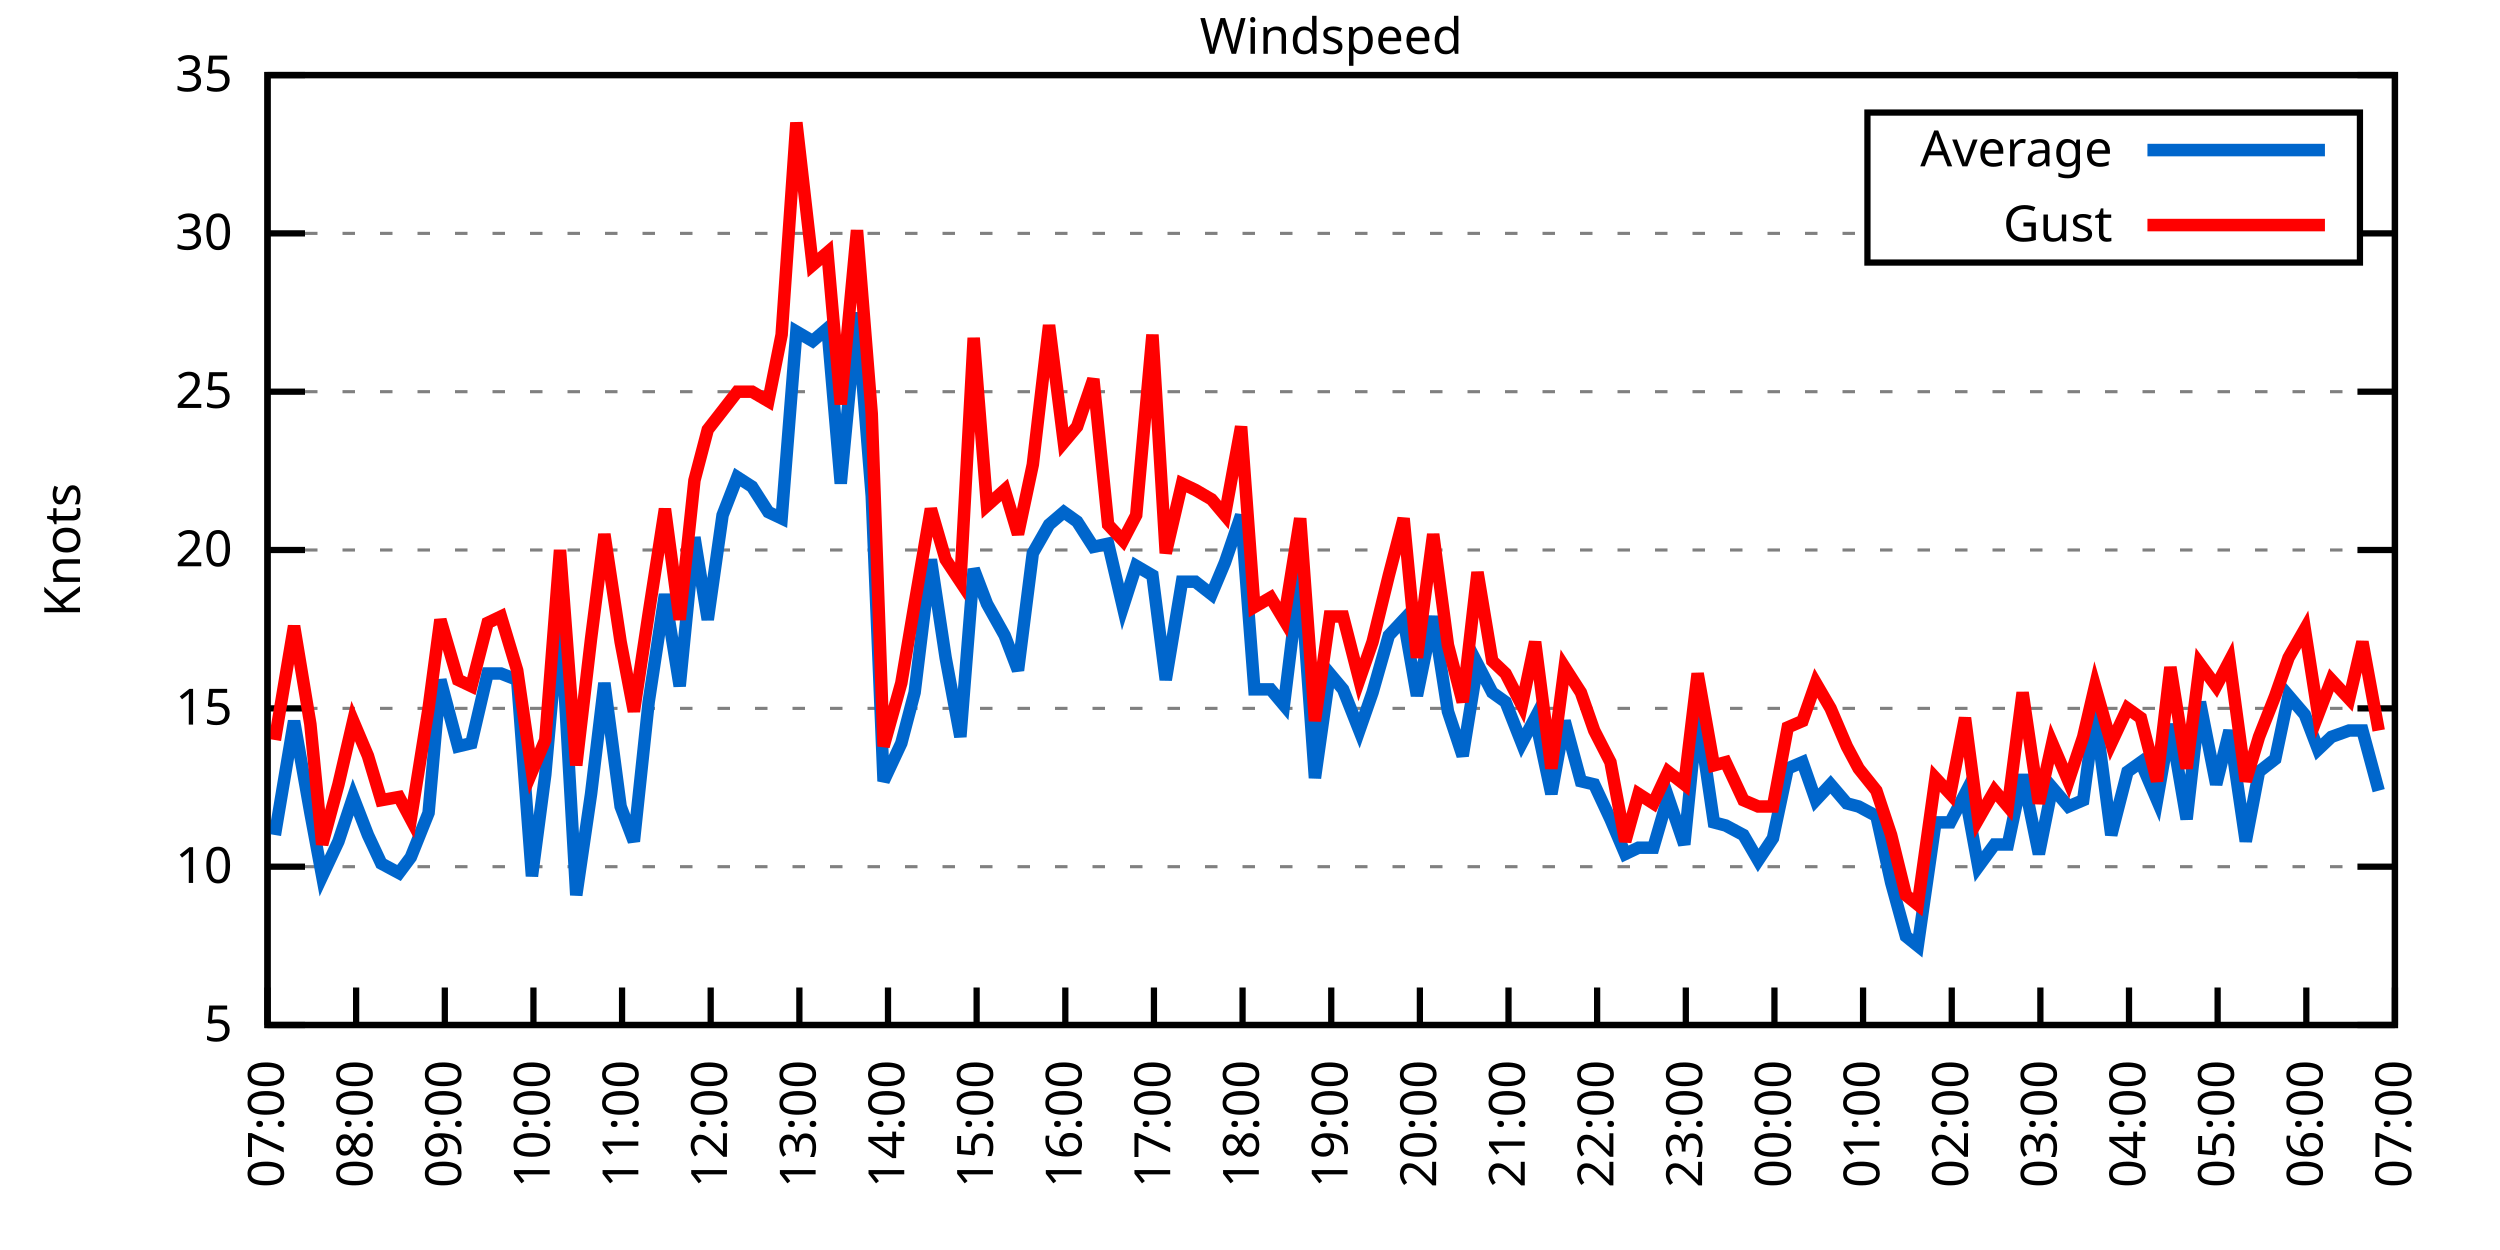
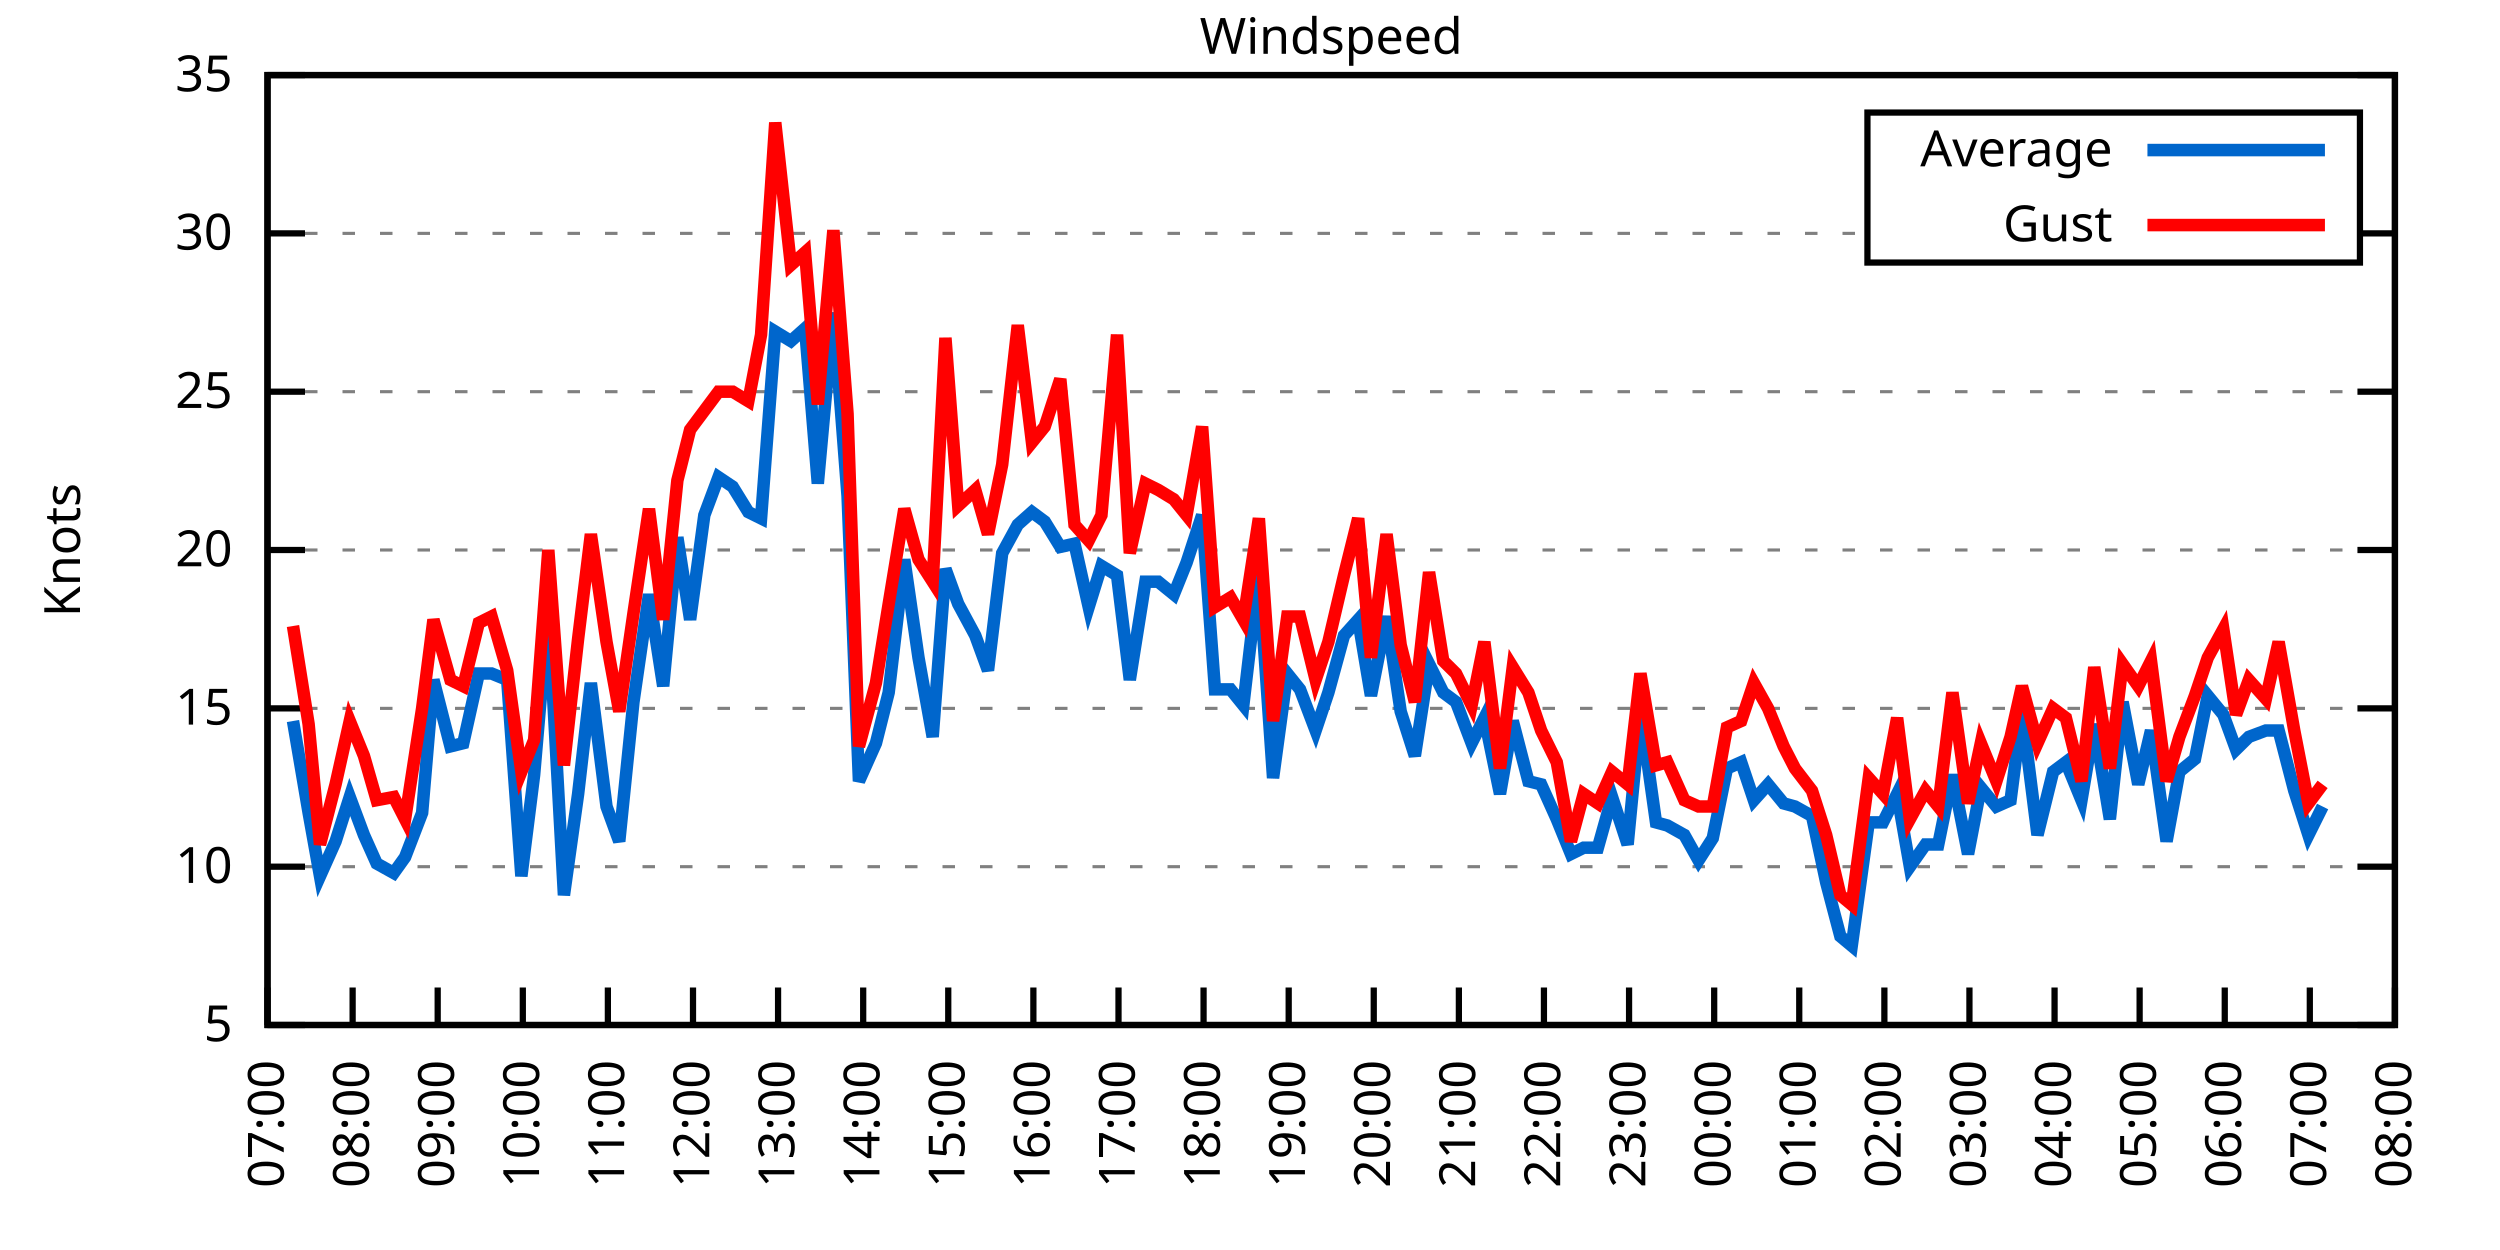
<svg xmlns="http://www.w3.org/2000/svg" xmlns:xlink="http://www.w3.org/1999/xlink" width="400" height="200" viewBox="0 0 400 200">
  <g id="gnuplot_canvas">
    <rect x="0" y="0" width="400" height="200" fill="none" />
    <defs>
      <circle id="gpDot" r="0.5" stroke-width="0.5" stroke="currentColor" />
      <path id="gpPt0" stroke-width="0.333" stroke="currentColor" d="M-1,0 h2 M0,-1 v2" />
      <path id="gpPt1" stroke-width="0.333" stroke="currentColor" d="M-1,-1 L1,1 M1,-1 L-1,1" />
      <path id="gpPt2" stroke-width="0.333" stroke="currentColor" d="M-1,0 L1,0 M0,-1 L0,1 M-1,-1 L1,1 M-1,1 L1,-1" />
      <rect id="gpPt3" stroke-width="0.333" stroke="currentColor" x="-1" y="-1" width="2" height="2" />
      <rect id="gpPt4" stroke-width="0.333" stroke="currentColor" fill="currentColor" x="-1" y="-1" width="2" height="2" />
      <circle id="gpPt5" stroke-width="0.333" stroke="currentColor" cx="0" cy="0" r="1" />
      <use xlink:href="#gpPt5" id="gpPt6" fill="currentColor" stroke="none" />
      <path id="gpPt7" stroke-width="0.333" stroke="currentColor" d="M0,-1.33 L-1.33,0.67 L1.33,0.67 z" />
      <use xlink:href="#gpPt7" id="gpPt8" fill="currentColor" stroke="none" />
      <use xlink:href="#gpPt7" id="gpPt9" stroke="currentColor" transform="rotate(180)" />
      <use xlink:href="#gpPt9" id="gpPt10" fill="currentColor" stroke="none" />
      <use xlink:href="#gpPt3" id="gpPt11" stroke="currentColor" transform="rotate(45)" />
      <use xlink:href="#gpPt11" id="gpPt12" fill="currentColor" stroke="none" />
      <path id="gpPt13" stroke-width="0.333" stroke="currentColor" d="M0,1.330 L1.265,0.411 L0.782,-1.067 L-0.782,-1.076 L-1.265,0.411 z" />
      <use xlink:href="#gpPt13" id="gpPt14" fill="currentColor" stroke="none" />
      <filter id="textbox" filterUnits="objectBoundingBox" x="0" y="0" height="1" width="1">
        <feFlood flood-color="white" flood-opacity="1" result="bgnd" />
        <feComposite in="SourceGraphic" in2="bgnd" operator="atop" />
      </filter>
      <filter id="greybox" filterUnits="objectBoundingBox" x="0" y="0" height="1" width="1">
        <feFlood flood-color="lightgrey" flood-opacity="1" result="grey" />
        <feComposite in="SourceGraphic" in2="grey" operator="atop" />
      </filter>
    </defs>
    <g fill="none" color="white" stroke="currentColor" stroke-width="1.00" stroke-linecap="butt" stroke-linejoin="miter">
</g>
    <g fill="none" color="black" stroke="currentColor" stroke-width="1.00" stroke-linecap="butt" stroke-linejoin="miter">
      <g stroke="none" shape-rendering="crispEdges">
        <polygon fill="rgb(255, 255, 255)" points="42.80,164.00 383.18,164.00 383.18,12.02 42.80,12.02 " />
      </g>
    </g>
    <g fill="none" color="black" stroke="currentColor" stroke-width="1.00" stroke-linecap="butt" stroke-linejoin="miter">
</g>
    <g fill="none" color="black" stroke="black" stroke-width="0.50" stroke-linecap="butt" stroke-linejoin="miter">
</g>
    <g fill="none" color="gray" stroke="currentColor" stroke-width="0.50" stroke-linecap="butt" stroke-linejoin="miter">
      <path stroke="gray" stroke-dasharray="2,4" class="gridline" d="M42.80,164.00 L383.19,164.00  " />
    </g>
    <g fill="none" color="gray" stroke="gray" stroke-width="1.00" stroke-linecap="butt" stroke-linejoin="miter">
</g>
    <g fill="none" color="black" stroke="currentColor" stroke-width="1.00" stroke-linecap="butt" stroke-linejoin="miter">
      <path stroke="black" d="M42.80,164.00 L48.80,164.00 M383.19,164.00 L377.19,164.00  " />
      <g transform="translate(37.20,166.60)" stroke="none" fill="black" font-family="Sans" font-size="8.00" text-anchor="end">
        <text>
          <tspan font-family="Sans"> 5</tspan>
        </text>
      </g>
    </g>
    <g fill="none" color="black" stroke="currentColor" stroke-width="1.00" stroke-linecap="butt" stroke-linejoin="miter">
</g>
    <g fill="none" color="black" stroke="black" stroke-width="0.50" stroke-linecap="butt" stroke-linejoin="miter">
</g>
    <g fill="none" color="gray" stroke="currentColor" stroke-width="0.50" stroke-linecap="butt" stroke-linejoin="miter">
      <path stroke="gray" stroke-dasharray="2,4" class="gridline" d="M42.80,138.67 L383.19,138.67  " />
    </g>
    <g fill="none" color="gray" stroke="gray" stroke-width="1.00" stroke-linecap="butt" stroke-linejoin="miter">
</g>
    <g fill="none" color="black" stroke="currentColor" stroke-width="1.00" stroke-linecap="butt" stroke-linejoin="miter">
      <path stroke="black" d="M42.80,138.67 L48.80,138.67 M383.19,138.67 L377.19,138.67  " />
      <g transform="translate(37.20,141.27)" stroke="none" fill="black" font-family="Sans" font-size="8.00" text-anchor="end">
        <text>
          <tspan font-family="Sans"> 10</tspan>
        </text>
      </g>
    </g>
    <g fill="none" color="black" stroke="currentColor" stroke-width="1.00" stroke-linecap="butt" stroke-linejoin="miter">
</g>
    <g fill="none" color="black" stroke="black" stroke-width="0.50" stroke-linecap="butt" stroke-linejoin="miter">
</g>
    <g fill="none" color="gray" stroke="currentColor" stroke-width="0.50" stroke-linecap="butt" stroke-linejoin="miter">
      <path stroke="gray" stroke-dasharray="2,4" class="gridline" d="M42.80,113.34 L383.19,113.34  " />
    </g>
    <g fill="none" color="gray" stroke="gray" stroke-width="1.00" stroke-linecap="butt" stroke-linejoin="miter">
</g>
    <g fill="none" color="black" stroke="currentColor" stroke-width="1.00" stroke-linecap="butt" stroke-linejoin="miter">
      <path stroke="black" d="M42.80,113.34 L48.80,113.34 M383.19,113.34 L377.19,113.34  " />
      <g transform="translate(37.20,115.94)" stroke="none" fill="black" font-family="Sans" font-size="8.00" text-anchor="end">
        <text>
          <tspan font-family="Sans"> 15</tspan>
        </text>
      </g>
    </g>
    <g fill="none" color="black" stroke="currentColor" stroke-width="1.00" stroke-linecap="butt" stroke-linejoin="miter">
</g>
    <g fill="none" color="black" stroke="black" stroke-width="0.50" stroke-linecap="butt" stroke-linejoin="miter">
</g>
    <g fill="none" color="gray" stroke="currentColor" stroke-width="0.50" stroke-linecap="butt" stroke-linejoin="miter">
      <path stroke="gray" stroke-dasharray="2,4" class="gridline" d="M42.80,88.00 L383.19,88.00  " />
    </g>
    <g fill="none" color="gray" stroke="gray" stroke-width="1.00" stroke-linecap="butt" stroke-linejoin="miter">
</g>
    <g fill="none" color="black" stroke="currentColor" stroke-width="1.00" stroke-linecap="butt" stroke-linejoin="miter">
      <path stroke="black" d="M42.80,88.00 L48.80,88.00 M383.19,88.00 L377.19,88.00  " />
      <g transform="translate(37.20,90.60)" stroke="none" fill="black" font-family="Sans" font-size="8.00" text-anchor="end">
        <text>
          <tspan font-family="Sans"> 20</tspan>
        </text>
      </g>
    </g>
    <g fill="none" color="black" stroke="currentColor" stroke-width="1.00" stroke-linecap="butt" stroke-linejoin="miter">
</g>
    <g fill="none" color="black" stroke="black" stroke-width="0.50" stroke-linecap="butt" stroke-linejoin="miter">
</g>
    <g fill="none" color="gray" stroke="currentColor" stroke-width="0.50" stroke-linecap="butt" stroke-linejoin="miter">
      <path stroke="gray" stroke-dasharray="2,4" class="gridline" d="M42.80,62.67 L383.19,62.67  " />
    </g>
    <g fill="none" color="gray" stroke="gray" stroke-width="1.00" stroke-linecap="butt" stroke-linejoin="miter">
</g>
    <g fill="none" color="black" stroke="currentColor" stroke-width="1.00" stroke-linecap="butt" stroke-linejoin="miter">
      <path stroke="black" d="M42.80,62.67 L48.80,62.67 M383.19,62.67 L377.19,62.67  " />
      <g transform="translate(37.20,65.27)" stroke="none" fill="black" font-family="Sans" font-size="8.00" text-anchor="end">
        <text>
          <tspan font-family="Sans"> 25</tspan>
        </text>
      </g>
    </g>
    <g fill="none" color="black" stroke="currentColor" stroke-width="1.00" stroke-linecap="butt" stroke-linejoin="miter">
</g>
    <g fill="none" color="black" stroke="black" stroke-width="0.50" stroke-linecap="butt" stroke-linejoin="miter">
</g>
    <g fill="none" color="gray" stroke="currentColor" stroke-width="0.50" stroke-linecap="butt" stroke-linejoin="miter">
      <path stroke="gray" stroke-dasharray="2,4" class="gridline" d="M42.80,37.34 L298.79,37.34 M377.59,37.34 L383.19,37.34  " />
    </g>
    <g fill="none" color="gray" stroke="gray" stroke-width="1.00" stroke-linecap="butt" stroke-linejoin="miter">
</g>
    <g fill="none" color="black" stroke="currentColor" stroke-width="1.00" stroke-linecap="butt" stroke-linejoin="miter">
      <path stroke="black" d="M42.80,37.34 L48.80,37.34 M383.19,37.34 L377.19,37.34  " />
      <g transform="translate(37.20,39.94)" stroke="none" fill="black" font-family="Sans" font-size="8.00" text-anchor="end">
        <text>
          <tspan font-family="Sans"> 30</tspan>
        </text>
      </g>
    </g>
    <g fill="none" color="black" stroke="currentColor" stroke-width="1.00" stroke-linecap="butt" stroke-linejoin="miter">
</g>
    <g fill="none" color="black" stroke="black" stroke-width="0.50" stroke-linecap="butt" stroke-linejoin="miter">
</g>
    <g fill="none" color="gray" stroke="currentColor" stroke-width="0.50" stroke-linecap="butt" stroke-linejoin="miter">
      <path stroke="gray" stroke-dasharray="2,4" class="gridline" d="M42.80,12.01 L383.19,12.01  " />
    </g>
    <g fill="none" color="gray" stroke="gray" stroke-width="1.00" stroke-linecap="butt" stroke-linejoin="miter">
</g>
    <g fill="none" color="black" stroke="currentColor" stroke-width="1.00" stroke-linecap="butt" stroke-linejoin="miter">
      <path stroke="black" d="M42.80,12.01 L48.80,12.01 M383.19,12.01 L377.19,12.01  " />
      <g transform="translate(37.20,14.61)" stroke="none" fill="black" font-family="Sans" font-size="8.00" text-anchor="end">
        <text>
          <tspan font-family="Sans"> 35</tspan>
        </text>
      </g>
    </g>
    <g fill="none" color="black" stroke="currentColor" stroke-width="1.00" stroke-linecap="butt" stroke-linejoin="miter">
      <path stroke="black" d="M42.80,164.00 L42.80,158.00  " />
      <g transform="translate(45.40,169.60) rotate(270.00)" stroke="none" fill="black" font-family="Sans" font-size="8.00" text-anchor="end">
        <text>
          <tspan font-family="Sans">07:00</tspan>
        </text>
      </g>
    </g>
    <g fill="none" color="black" stroke="currentColor" stroke-width="1.00" stroke-linecap="butt" stroke-linejoin="miter">
-       <path stroke="black" d="M56.98,164.00 L56.98,158.00  " />
-       <g transform="translate(59.58,169.60) rotate(270.00)" stroke="none" fill="black" font-family="Sans" font-size="8.00" text-anchor="end">
+       <path stroke="black" d="M56.42,164.00 L56.42,158.00  " />
+       <g transform="translate(59.02,169.60) rotate(270.00)" stroke="none" fill="black" font-family="Sans" font-size="8.00" text-anchor="end">
        <text>
          <tspan font-family="Sans">08:00</tspan>
        </text>
      </g>
    </g>
    <g fill="none" color="black" stroke="currentColor" stroke-width="1.00" stroke-linecap="butt" stroke-linejoin="miter">
-       <path stroke="black" d="M71.17,164.00 L71.17,158.00  " />
-       <g transform="translate(73.77,169.60) rotate(270.00)" stroke="none" fill="black" font-family="Sans" font-size="8.00" text-anchor="end">
+       <path stroke="black" d="M70.03,164.00 L70.03,158.00  " />
+       <g transform="translate(72.63,169.60) rotate(270.00)" stroke="none" fill="black" font-family="Sans" font-size="8.00" text-anchor="end">
        <text>
          <tspan font-family="Sans">09:00</tspan>
        </text>
      </g>
    </g>
    <g fill="none" color="black" stroke="currentColor" stroke-width="1.00" stroke-linecap="butt" stroke-linejoin="miter">
-       <path stroke="black" d="M85.35,164.00 L85.35,158.00  " />
-       <g transform="translate(87.95,169.60) rotate(270.00)" stroke="none" fill="black" font-family="Sans" font-size="8.00" text-anchor="end">
+       <path stroke="black" d="M83.65,164.00 L83.65,158.00  " />
+       <g transform="translate(86.25,169.60) rotate(270.00)" stroke="none" fill="black" font-family="Sans" font-size="8.00" text-anchor="end">
        <text>
          <tspan font-family="Sans">10:00</tspan>
        </text>
      </g>
    </g>
    <g fill="none" color="black" stroke="currentColor" stroke-width="1.00" stroke-linecap="butt" stroke-linejoin="miter">
-       <path stroke="black" d="M99.53,164.00 L99.53,158.00  " />
-       <g transform="translate(102.13,169.60) rotate(270.00)" stroke="none" fill="black" font-family="Sans" font-size="8.00" text-anchor="end">
+       <path stroke="black" d="M97.26,164.00 L97.26,158.00  " />
+       <g transform="translate(99.86,169.60) rotate(270.00)" stroke="none" fill="black" font-family="Sans" font-size="8.00" text-anchor="end">
        <text>
          <tspan font-family="Sans">11:00</tspan>
        </text>
      </g>
    </g>
    <g fill="none" color="black" stroke="currentColor" stroke-width="1.00" stroke-linecap="butt" stroke-linejoin="miter">
-       <path stroke="black" d="M113.71,164.00 L113.71,158.00  " />
-       <g transform="translate(116.31,169.60) rotate(270.00)" stroke="none" fill="black" font-family="Sans" font-size="8.00" text-anchor="end">
+       <path stroke="black" d="M110.88,164.00 L110.88,158.00  " />
+       <g transform="translate(113.48,169.60) rotate(270.00)" stroke="none" fill="black" font-family="Sans" font-size="8.00" text-anchor="end">
        <text>
          <tspan font-family="Sans">12:00</tspan>
        </text>
      </g>
    </g>
    <g fill="none" color="black" stroke="currentColor" stroke-width="1.00" stroke-linecap="butt" stroke-linejoin="miter">
-       <path stroke="black" d="M127.90,164.00 L127.90,158.00  " />
-       <g transform="translate(130.50,169.60) rotate(270.00)" stroke="none" fill="black" font-family="Sans" font-size="8.00" text-anchor="end">
+       <path stroke="black" d="M124.49,164.00 L124.49,158.00  " />
+       <g transform="translate(127.09,169.60) rotate(270.00)" stroke="none" fill="black" font-family="Sans" font-size="8.00" text-anchor="end">
        <text>
          <tspan font-family="Sans">13:00</tspan>
        </text>
      </g>
    </g>
    <g fill="none" color="black" stroke="currentColor" stroke-width="1.00" stroke-linecap="butt" stroke-linejoin="miter">
-       <path stroke="black" d="M142.08,164.00 L142.08,158.00  " />
-       <g transform="translate(144.68,169.60) rotate(270.00)" stroke="none" fill="black" font-family="Sans" font-size="8.00" text-anchor="end">
+       <path stroke="black" d="M138.11,164.00 L138.11,158.00  " />
+       <g transform="translate(140.71,169.60) rotate(270.00)" stroke="none" fill="black" font-family="Sans" font-size="8.00" text-anchor="end">
        <text>
          <tspan font-family="Sans">14:00</tspan>
        </text>
      </g>
    </g>
    <g fill="none" color="black" stroke="currentColor" stroke-width="1.00" stroke-linecap="butt" stroke-linejoin="miter">
-       <path stroke="black" d="M156.26,164.00 L156.26,158.00  " />
-       <g transform="translate(158.86,169.60) rotate(270.00)" stroke="none" fill="black" font-family="Sans" font-size="8.00" text-anchor="end">
+       <path stroke="black" d="M151.72,164.00 L151.72,158.00  " />
+       <g transform="translate(154.32,169.60) rotate(270.00)" stroke="none" fill="black" font-family="Sans" font-size="8.00" text-anchor="end">
        <text>
          <tspan font-family="Sans">15:00</tspan>
        </text>
      </g>
    </g>
    <g fill="none" color="black" stroke="currentColor" stroke-width="1.00" stroke-linecap="butt" stroke-linejoin="miter">
-       <path stroke="black" d="M170.45,164.00 L170.45,158.00  " />
-       <g transform="translate(173.05,169.60) rotate(270.00)" stroke="none" fill="black" font-family="Sans" font-size="8.00" text-anchor="end">
+       <path stroke="black" d="M165.34,164.00 L165.34,158.00  " />
+       <g transform="translate(167.94,169.60) rotate(270.00)" stroke="none" fill="black" font-family="Sans" font-size="8.00" text-anchor="end">
        <text>
          <tspan font-family="Sans">16:00</tspan>
        </text>
      </g>
    </g>
    <g fill="none" color="black" stroke="currentColor" stroke-width="1.00" stroke-linecap="butt" stroke-linejoin="miter">
-       <path stroke="black" d="M184.63,164.00 L184.63,158.00  " />
-       <g transform="translate(187.23,169.60) rotate(270.00)" stroke="none" fill="black" font-family="Sans" font-size="8.00" text-anchor="end">
+       <path stroke="black" d="M178.96,164.00 L178.96,158.00  " />
+       <g transform="translate(181.56,169.60) rotate(270.00)" stroke="none" fill="black" font-family="Sans" font-size="8.00" text-anchor="end">
        <text>
          <tspan font-family="Sans">17:00</tspan>
        </text>
      </g>
    </g>
    <g fill="none" color="black" stroke="currentColor" stroke-width="1.00" stroke-linecap="butt" stroke-linejoin="miter">
-       <path stroke="black" d="M198.81,164.00 L198.81,158.00  " />
-       <g transform="translate(201.41,169.60) rotate(270.00)" stroke="none" fill="black" font-family="Sans" font-size="8.00" text-anchor="end">
+       <path stroke="black" d="M192.57,164.00 L192.57,158.00  " />
+       <g transform="translate(195.17,169.60) rotate(270.00)" stroke="none" fill="black" font-family="Sans" font-size="8.00" text-anchor="end">
        <text>
          <tspan font-family="Sans">18:00</tspan>
        </text>
      </g>
    </g>
    <g fill="none" color="black" stroke="currentColor" stroke-width="1.00" stroke-linecap="butt" stroke-linejoin="miter">
-       <path stroke="black" d="M213.00,164.00 L213.00,158.00  " />
-       <g transform="translate(215.60,169.60) rotate(270.00)" stroke="none" fill="black" font-family="Sans" font-size="8.00" text-anchor="end">
+       <path stroke="black" d="M206.19,164.00 L206.19,158.00  " />
+       <g transform="translate(208.79,169.60) rotate(270.00)" stroke="none" fill="black" font-family="Sans" font-size="8.00" text-anchor="end">
        <text>
          <tspan font-family="Sans">19:00</tspan>
        </text>
      </g>
    </g>
    <g fill="none" color="black" stroke="currentColor" stroke-width="1.00" stroke-linecap="butt" stroke-linejoin="miter">
-       <path stroke="black" d="M227.18,164.00 L227.18,158.00  " />
-       <g transform="translate(229.78,169.60) rotate(270.00)" stroke="none" fill="black" font-family="Sans" font-size="8.00" text-anchor="end">
+       <path stroke="black" d="M219.80,164.00 L219.80,158.00  " />
+       <g transform="translate(222.40,169.60) rotate(270.00)" stroke="none" fill="black" font-family="Sans" font-size="8.00" text-anchor="end">
        <text>
          <tspan font-family="Sans">20:00</tspan>
        </text>
      </g>
    </g>
    <g fill="none" color="black" stroke="currentColor" stroke-width="1.00" stroke-linecap="butt" stroke-linejoin="miter">
-       <path stroke="black" d="M241.36,164.00 L241.36,158.00  " />
-       <g transform="translate(243.96,169.60) rotate(270.00)" stroke="none" fill="black" font-family="Sans" font-size="8.00" text-anchor="end">
+       <path stroke="black" d="M233.42,164.00 L233.42,158.00  " />
+       <g transform="translate(236.02,169.60) rotate(270.00)" stroke="none" fill="black" font-family="Sans" font-size="8.00" text-anchor="end">
        <text>
          <tspan font-family="Sans">21:00</tspan>
        </text>
      </g>
    </g>
    <g fill="none" color="black" stroke="currentColor" stroke-width="1.00" stroke-linecap="butt" stroke-linejoin="miter">
-       <path stroke="black" d="M255.54,164.00 L255.54,158.00  " />
-       <g transform="translate(258.14,169.60) rotate(270.00)" stroke="none" fill="black" font-family="Sans" font-size="8.00" text-anchor="end">
+       <path stroke="black" d="M247.03,164.00 L247.03,158.00  " />
+       <g transform="translate(249.63,169.60) rotate(270.00)" stroke="none" fill="black" font-family="Sans" font-size="8.00" text-anchor="end">
        <text>
          <tspan font-family="Sans">22:00</tspan>
        </text>
      </g>
    </g>
    <g fill="none" color="black" stroke="currentColor" stroke-width="1.00" stroke-linecap="butt" stroke-linejoin="miter">
-       <path stroke="black" d="M269.73,164.00 L269.73,158.00  " />
-       <g transform="translate(272.33,169.60) rotate(270.00)" stroke="none" fill="black" font-family="Sans" font-size="8.00" text-anchor="end">
+       <path stroke="black" d="M260.65,164.00 L260.65,158.00  " />
+       <g transform="translate(263.25,169.60) rotate(270.00)" stroke="none" fill="black" font-family="Sans" font-size="8.00" text-anchor="end">
        <text>
          <tspan font-family="Sans">23:00</tspan>
        </text>
      </g>
    </g>
    <g fill="none" color="black" stroke="currentColor" stroke-width="1.00" stroke-linecap="butt" stroke-linejoin="miter">
-       <path stroke="black" d="M283.91,164.00 L283.91,158.00  " />
-       <g transform="translate(286.51,169.60) rotate(270.00)" stroke="none" fill="black" font-family="Sans" font-size="8.00" text-anchor="end">
+       <path stroke="black" d="M274.27,164.00 L274.27,158.00  " />
+       <g transform="translate(276.87,169.60) rotate(270.00)" stroke="none" fill="black" font-family="Sans" font-size="8.00" text-anchor="end">
        <text>
          <tspan font-family="Sans">00:00</tspan>
        </text>
      </g>
    </g>
    <g fill="none" color="black" stroke="currentColor" stroke-width="1.00" stroke-linecap="butt" stroke-linejoin="miter">
-       <path stroke="black" d="M298.09,164.00 L298.09,158.00  " />
-       <g transform="translate(300.69,169.60) rotate(270.00)" stroke="none" fill="black" font-family="Sans" font-size="8.00" text-anchor="end">
+       <path stroke="black" d="M287.88,164.00 L287.88,158.00  " />
+       <g transform="translate(290.48,169.60) rotate(270.00)" stroke="none" fill="black" font-family="Sans" font-size="8.00" text-anchor="end">
        <text>
          <tspan font-family="Sans">01:00</tspan>
        </text>
      </g>
    </g>
    <g fill="none" color="black" stroke="currentColor" stroke-width="1.00" stroke-linecap="butt" stroke-linejoin="miter">
-       <path stroke="black" d="M312.28,164.00 L312.28,158.00  " />
-       <g transform="translate(314.88,169.60) rotate(270.00)" stroke="none" fill="black" font-family="Sans" font-size="8.00" text-anchor="end">
+       <path stroke="black" d="M301.50,164.00 L301.50,158.00  " />
+       <g transform="translate(304.10,169.60) rotate(270.00)" stroke="none" fill="black" font-family="Sans" font-size="8.00" text-anchor="end">
        <text>
          <tspan font-family="Sans">02:00</tspan>
        </text>
      </g>
    </g>
    <g fill="none" color="black" stroke="currentColor" stroke-width="1.00" stroke-linecap="butt" stroke-linejoin="miter">
-       <path stroke="black" d="M326.46,164.00 L326.46,158.00  " />
-       <g transform="translate(329.06,169.60) rotate(270.00)" stroke="none" fill="black" font-family="Sans" font-size="8.00" text-anchor="end">
+       <path stroke="black" d="M315.11,164.00 L315.11,158.00  " />
+       <g transform="translate(317.71,169.60) rotate(270.00)" stroke="none" fill="black" font-family="Sans" font-size="8.00" text-anchor="end">
        <text>
          <tspan font-family="Sans">03:00</tspan>
        </text>
      </g>
    </g>
    <g fill="none" color="black" stroke="currentColor" stroke-width="1.00" stroke-linecap="butt" stroke-linejoin="miter">
-       <path stroke="black" d="M340.64,164.00 L340.64,158.00  " />
-       <g transform="translate(343.24,169.60) rotate(270.00)" stroke="none" fill="black" font-family="Sans" font-size="8.00" text-anchor="end">
+       <path stroke="black" d="M328.73,164.00 L328.73,158.00  " />
+       <g transform="translate(331.33,169.60) rotate(270.00)" stroke="none" fill="black" font-family="Sans" font-size="8.00" text-anchor="end">
        <text>
          <tspan font-family="Sans">04:00</tspan>
        </text>
      </g>
    </g>
    <g fill="none" color="black" stroke="currentColor" stroke-width="1.00" stroke-linecap="butt" stroke-linejoin="miter">
-       <path stroke="black" d="M354.82,164.00 L354.82,158.00  " />
-       <g transform="translate(357.42,169.60) rotate(270.00)" stroke="none" fill="black" font-family="Sans" font-size="8.00" text-anchor="end">
+       <path stroke="black" d="M342.34,164.00 L342.34,158.00  " />
+       <g transform="translate(344.94,169.60) rotate(270.00)" stroke="none" fill="black" font-family="Sans" font-size="8.00" text-anchor="end">
        <text>
          <tspan font-family="Sans">05:00</tspan>
        </text>
      </g>
    </g>
    <g fill="none" color="black" stroke="currentColor" stroke-width="1.00" stroke-linecap="butt" stroke-linejoin="miter">
-       <path stroke="black" d="M369.01,164.00 L369.01,158.00  " />
-       <g transform="translate(371.61,169.60) rotate(270.00)" stroke="none" fill="black" font-family="Sans" font-size="8.00" text-anchor="end">
+       <path stroke="black" d="M355.96,164.00 L355.96,158.00  " />
+       <g transform="translate(358.56,169.60) rotate(270.00)" stroke="none" fill="black" font-family="Sans" font-size="8.00" text-anchor="end">
        <text>
          <tspan font-family="Sans">06:00</tspan>
+         </text>
+       </g>
+     </g>
+     <g fill="none" color="black" stroke="currentColor" stroke-width="1.00" stroke-linecap="butt" stroke-linejoin="miter">
+       <path stroke="black" d="M369.57,164.00 L369.57,158.00  " />
+       <g transform="translate(372.17,169.60) rotate(270.00)" stroke="none" fill="black" font-family="Sans" font-size="8.00" text-anchor="end">
+         <text>
+           <tspan font-family="Sans">07:00</tspan>
        </text>
      </g>
    </g>
    <g fill="none" color="black" stroke="currentColor" stroke-width="1.00" stroke-linecap="butt" stroke-linejoin="miter">
      <path stroke="black" d="M383.19,164.00 L383.19,158.00  " />
      <g transform="translate(385.79,169.60) rotate(270.00)" stroke="none" fill="black" font-family="Sans" font-size="8.00" text-anchor="end">
        <text>
-           <tspan font-family="Sans">07:00</tspan>
+           <tspan font-family="Sans">08:00</tspan>
        </text>
      </g>
    </g>
    <g fill="none" color="black" stroke="currentColor" stroke-width="1.00" stroke-linecap="butt" stroke-linejoin="miter">
</g>
    <g fill="none" color="black" stroke="currentColor" stroke-width="1.00" stroke-linecap="butt" stroke-linejoin="miter">
      <path stroke="black" d="M42.80,12.01 L42.80,164.00 L383.19,164.00 L383.19,12.01 L42.80,12.01 Z  " />
    </g>
    <g fill="none" color="black" stroke="currentColor" stroke-width="1.00" stroke-linecap="butt" stroke-linejoin="miter">
</g>
    <g fill="none" color="black" stroke="currentColor" stroke-width="1.00" stroke-linecap="butt" stroke-linejoin="miter">
      <path stroke="black" d="M298.79,42.01 L298.79,18.01 L377.59,18.01 L377.59,42.01 L298.79,42.01 Z  " />
    </g>
    <g id="Windspeed_plot_1">
      <g fill="none" color="white" stroke="black" stroke-width="2.00" stroke-linecap="butt" stroke-linejoin="miter">
</g>
      <g fill="none" color="black" stroke="currentColor" stroke-width="2.00" stroke-linecap="butt" stroke-linejoin="miter">
        <g transform="translate(337.99,26.61)" stroke="none" fill="black" font-family="Sans" font-size="8.00" text-anchor="end">
          <text>
            <tspan font-family="Sans">Average</tspan>
          </text>
        </g>
      </g>
      <g fill="none" color="black" stroke="currentColor" stroke-width="2.00" stroke-linecap="butt" stroke-linejoin="miter">
-         <path stroke="rgb(  0, 102, 204)" d="M343.59,24.01 L371.99,24.01 M43.98,133.60 L47.05,115.36 L49.66,130.06 L51.55,140.19 L54.15,134.62 L56.51,127.52   L58.87,133.60 L61.00,138.16 L63.84,139.68 L65.73,137.15 L68.57,130.06 L70.46,108.78 L73.29,119.42 L75.42,118.91   L78.02,107.76 L80.15,107.76 L82.75,108.78 L85.11,140.19 L87.24,123.98 L89.60,97.63 L92.20,143.23 L94.57,127.02   L96.70,109.28 L99.30,129.04 L101.42,134.62 L103.79,112.32 L106.39,95.10 L108.75,109.79 L111.11,85.98 L113.24,99.15   L115.61,82.43 L117.97,76.35 L120.33,77.87 L122.93,81.93 L125.06,82.94 L127.42,53.05 L130.02,54.57 L132.39,52.54   L134.52,77.37 L137.12,50.01 L139.48,79.39 L141.37,124.99 L144.21,118.91 L146.34,110.80 L148.94,89.52 L151.30,105.23   L153.66,117.90 L155.79,91.04 L157.92,96.62 L160.75,101.68 L162.88,107.26 L165.25,88.51 L167.85,83.95 L170.21,81.93   L172.34,83.45 L174.94,87.50 L177.30,86.99 L179.67,97.12 L181.79,90.54 L184.39,92.06 L186.52,108.78 L189.12,93.07   L191.25,93.07 L193.85,95.10 L195.98,90.03 L198.58,82.43 L200.70,110.30 L203.30,110.30 L205.43,112.83 L208.03,91.55   L210.39,124.48 L212.76,107.76 L214.89,110.30 L217.49,116.88 L219.61,110.80 L222.21,101.68 L224.58,99.15 L226.71,111.31   L229.31,98.64 L231.67,113.84 L234.03,120.94 L236.40,106.24 L238.76,110.80 L240.89,112.32 L243.49,118.91 L245.62,114.86   L248.22,127.02 L250.34,115.36 L252.94,124.99 L255.07,125.50 L257.67,131.07 L260.04,136.64 L262.16,135.63 L264.53,135.63   L266.89,127.52 L269.49,135.12 L271.62,113.84 L274.22,131.58 L276.11,132.08 L278.95,133.60 L281.31,137.66 L283.67,134.11   L286.04,122.96 L288.40,121.95 L290.53,128.03 L292.89,125.50 L295.49,128.54 L297.38,129.04 L300.22,130.56 L302.58,141.20   L304.95,149.81 L306.84,151.33 L309.68,131.58 L312.04,131.58 L314.40,127.02 L316.53,138.67 L319.13,135.12 L321.26,135.12   L323.62,123.98 L326.22,136.64 L328.35,126.00 L330.95,129.04 L333.31,128.03 L335.20,113.84 L337.80,133.60 L340.40,123.47   L342.53,121.95 L345.13,128.03 L347.26,115.87 L349.86,131.07 L351.99,112.32 L354.59,125.50 L356.72,116.88 L359.32,134.62   L361.44,123.47 L364.04,121.44 L366.17,111.31 L368.77,114.35 L370.90,119.92 L373.03,117.90 L375.86,116.88 L377.99,116.88   L380.59,126.51  " />
+         <path stroke="rgb(  0, 102, 204)" d="M343.59,24.01 L371.99,24.01 M46.88,115.36 L49.38,130.06 L51.20,140.19 L53.69,134.62 L55.96,127.52 L58.23,133.60   L60.27,138.16 L63.00,139.68 L64.81,137.15 L67.54,130.06 L69.35,108.78 L72.07,119.42 L74.12,118.91 L76.61,107.76   L78.65,107.76 L81.15,108.78 L83.42,140.19 L85.46,123.98 L87.73,97.63 L90.23,143.23 L92.50,127.02 L94.54,109.28   L97.04,129.04 L99.08,134.62 L101.35,112.32 L103.84,95.10 L106.11,109.79 L108.38,85.98 L110.42,99.15 L112.69,82.43   L114.96,76.35 L117.23,77.87 L119.73,81.93 L121.77,82.94 L124.04,53.05 L126.54,54.57 L128.81,52.54 L130.85,77.37   L133.34,50.01 L135.61,79.39 L137.43,124.99 L140.15,118.91 L142.19,110.80 L144.69,89.52 L146.96,105.23 L149.23,117.90   L151.27,91.04 L153.31,96.62 L156.04,101.68 L158.08,107.26 L160.35,88.51 L162.84,83.95 L165.11,81.93 L167.16,83.45   L169.65,87.50 L171.92,86.99 L174.19,97.12 L176.23,90.54 L178.73,92.06 L180.77,108.78 L183.27,93.07 L185.31,93.07   L187.81,95.10 L189.85,90.03 L192.34,82.43 L194.39,110.30 L196.88,110.30 L198.93,112.83 L201.42,91.55 L203.69,124.48   L205.96,107.76 L208.00,110.30 L210.50,116.88 L212.54,110.80 L215.04,101.68 L217.31,99.15 L219.35,111.31 L221.85,98.64   L224.11,113.84 L226.38,120.94 L228.65,106.24 L230.92,110.80 L232.96,112.32 L235.46,118.91 L237.50,114.86 L240.00,127.02   L242.04,115.36 L244.54,124.99 L246.58,125.50 L249.08,131.07 L251.35,136.64 L253.39,135.63 L255.66,135.63 L257.93,127.52   L260.42,135.12 L262.47,113.84 L264.96,131.58 L266.78,132.08 L269.50,133.60 L271.77,137.66 L274.04,134.11 L276.31,122.96   L278.58,121.95 L280.62,128.03 L282.89,125.50 L285.38,128.54 L287.20,129.04 L289.92,130.56 L292.19,141.20 L294.46,149.81   L296.28,151.33 L299.00,131.58 L301.27,131.58 L303.54,127.02 L305.58,138.67 L308.08,135.12 L310.12,135.12 L312.39,123.98   L314.89,136.64 L316.93,126.00 L319.42,129.04 L321.69,128.03 L323.51,113.84 L326.00,133.60 L328.50,123.47 L330.54,121.95   L333.04,128.03 L335.08,115.87 L337.58,131.07 L339.62,112.32 L342.12,125.50 L344.16,116.88 L346.65,134.62 L348.70,123.47   L351.19,121.44 L353.24,111.31 L355.73,114.35 L357.77,119.92 L359.82,117.90 L362.54,116.88 L364.58,116.88 L367.08,126.51   L369.35,133.60 L371.62,129.04  " />
      </g>
    </g>
    <g id="Windspeed_plot_2">
      <g fill="none" color="black" stroke="currentColor" stroke-width="2.00" stroke-linecap="butt" stroke-linejoin="miter">
        <g transform="translate(337.99,38.61)" stroke="none" fill="black" font-family="Sans" font-size="8.00" text-anchor="end">
          <text>
            <tspan font-family="Sans">Gust</tspan>
          </text>
        </g>
      </g>
      <g fill="none" color="black" stroke="currentColor" stroke-width="2.00" stroke-linecap="butt" stroke-linejoin="miter">
-         <path stroke="rgb(255,   0,   0)" d="M343.59,36.01 L371.99,36.01 M43.98,118.40 L47.05,100.16 L49.66,115.87 L51.55,135.12 L54.15,125.50 L56.51,115.36   L58.87,120.94 L61.00,128.03 L63.84,127.52 L65.73,131.07 L68.57,113.34 L70.46,99.15 L73.29,108.78 L75.42,109.79   L78.02,99.66 L80.15,98.64 L82.75,107.26 L85.11,123.47 L87.24,118.40 L89.60,88.00 L92.20,122.46 L94.57,102.19   L96.70,85.47 L99.30,102.70 L101.42,113.84 L103.79,98.14 L106.39,81.42 L108.75,99.15 L111.11,76.86 L113.24,68.75   L115.61,65.71 L117.97,62.67 L120.33,62.67 L122.93,64.19 L125.06,53.55 L127.42,19.61 L130.02,42.41 L132.39,40.38   L134.52,64.70 L137.12,36.84 L139.48,66.22 L141.37,119.42 L144.21,109.28 L146.34,96.62 L148.94,81.42 L151.30,89.52   L153.66,93.07 L155.79,54.06 L157.92,80.91 L160.75,78.38 L162.88,85.47 L165.25,74.33 L167.85,52.03 L170.21,70.78   L172.34,68.25 L174.94,60.65 L177.30,83.95 L179.67,86.49 L181.79,82.43 L184.39,53.55 L186.52,88.51 L189.12,77.37   L191.25,78.38 L193.85,79.90 L195.98,82.43 L198.58,68.25 L200.70,97.12 L203.30,95.60 L205.43,99.15 L208.03,82.94   L210.39,115.36 L212.76,98.64 L214.89,98.64 L217.49,108.78 L219.61,102.70 L222.21,92.06 L224.58,82.94 L226.71,105.23   L229.31,85.47 L231.67,103.20 L234.03,112.32 L236.40,91.55 L238.76,105.74 L240.89,107.76 L243.49,112.83 L245.62,102.70   L248.22,122.96 L250.34,106.75 L252.94,110.80 L255.07,116.88 L257.67,121.95 L260.04,134.62 L262.16,127.02 L264.53,128.54   L266.89,123.47 L269.49,125.50 L271.62,107.76 L274.22,122.46 L276.11,121.95 L278.95,128.03 L281.31,129.04 L283.67,129.04   L286.04,116.38 L288.40,115.36 L290.53,109.28 L292.89,113.34 L295.49,119.42 L297.38,122.96 L300.22,126.51 L302.58,133.60   L304.95,143.23 L306.84,144.75 L309.68,124.48 L312.04,127.02 L314.40,114.86 L316.53,131.07 L319.13,126.51 L321.26,129.04   L323.62,110.80 L326.22,128.54 L328.35,118.91 L330.95,124.99 L333.31,117.90 L335.20,109.79 L337.80,118.91 L340.40,113.34   L342.53,114.86 L345.13,124.99 L347.26,106.75 L349.86,122.96 L351.99,106.24 L354.59,109.79 L356.72,105.74 L359.32,124.99   L361.44,117.90 L364.04,111.31 L366.17,105.23 L368.77,100.67 L370.90,114.35 L373.03,108.78 L375.86,111.82 L377.99,102.70   L380.59,116.88  " />
+         <path stroke="rgb(255,   0,   0)" d="M343.59,36.01 L371.99,36.01 M46.88,100.16 L49.38,115.87 L51.20,135.12 L53.69,125.50 L55.96,115.36 L58.23,120.94   L60.27,128.03 L63.00,127.52 L64.81,131.07 L67.54,113.34 L69.35,99.15 L72.07,108.78 L74.12,109.79 L76.61,99.66   L78.65,98.64 L81.15,107.26 L83.42,123.47 L85.46,118.40 L87.73,88.00 L90.23,122.46 L92.50,102.19 L94.54,85.47   L97.04,102.70 L99.08,113.84 L101.35,98.14 L103.84,81.42 L106.11,99.15 L108.38,76.86 L110.42,68.75 L112.69,65.71   L114.96,62.67 L117.23,62.67 L119.73,64.19 L121.77,53.55 L124.04,19.61 L126.54,42.41 L128.81,40.38 L130.85,64.70   L133.34,36.84 L135.61,66.22 L137.43,119.42 L140.15,109.28 L142.19,96.62 L144.69,81.42 L146.96,89.52 L149.23,93.07   L151.27,54.06 L153.31,80.91 L156.04,78.38 L158.08,85.47 L160.35,74.33 L162.84,52.03 L165.11,70.78 L167.16,68.25   L169.65,60.65 L171.92,83.95 L174.19,86.49 L176.23,82.43 L178.73,53.55 L180.77,88.51 L183.27,77.37 L185.31,78.38   L187.81,79.90 L189.85,82.43 L192.34,68.25 L194.39,97.12 L196.88,95.60 L198.93,99.15 L201.42,82.94 L203.69,115.36   L205.96,98.64 L208.00,98.64 L210.50,108.78 L212.54,102.70 L215.04,92.06 L217.31,82.94 L219.35,105.23 L221.85,85.47   L224.11,103.20 L226.38,112.32 L228.65,91.55 L230.92,105.74 L232.96,107.76 L235.46,112.83 L237.50,102.70 L240.00,122.96   L242.04,106.75 L244.54,110.80 L246.58,116.88 L249.08,121.95 L251.35,134.62 L253.39,127.02 L255.66,128.54 L257.93,123.47   L260.42,125.50 L262.47,107.76 L264.96,122.46 L266.78,121.95 L269.50,128.03 L271.77,129.04 L274.04,129.04 L276.31,116.38   L278.58,115.36 L280.62,109.28 L282.89,113.34 L285.38,119.42 L287.20,122.96 L289.92,126.51 L292.19,133.60 L294.46,143.23   L296.28,144.75 L299.00,124.48 L301.27,127.02 L303.54,114.86 L305.58,131.07 L308.08,126.51 L310.12,129.04 L312.39,110.80   L314.89,128.54 L316.93,118.91 L319.42,124.99 L321.69,117.90 L323.51,109.79 L326.00,118.91 L328.50,113.34 L330.54,114.86   L333.04,124.99 L335.08,106.75 L337.58,122.96 L339.62,106.24 L342.12,109.79 L344.16,105.74 L346.65,124.99 L348.70,117.90   L351.19,111.31 L353.24,105.23 L355.73,100.67 L357.77,114.35 L359.82,108.78 L362.54,111.82 L364.58,102.70 L367.08,116.88   L369.35,128.54 L371.62,125.50  " />
      </g>
    </g>
    <g fill="none" color="black" stroke="currentColor" stroke-width="2.00" stroke-linecap="butt" stroke-linejoin="miter">
</g>
    <g fill="none" color="black" stroke="black" stroke-width="1.00" stroke-linecap="butt" stroke-linejoin="miter">
</g>
    <g fill="none" color="black" stroke="currentColor" stroke-width="1.00" stroke-linecap="butt" stroke-linejoin="miter">
      <path stroke="black" d="M42.80,12.01 L42.80,164.00 L383.19,164.00 L383.19,12.01 L42.80,12.01 Z  " />
      <g transform="translate(12.80,88.01) rotate(270.00)" stroke="none" fill="black" font-family="Sans" font-size="8.00" text-anchor="middle">
        <text>
          <tspan font-family="Sans">Knots</tspan>
        </text>
      </g>
    </g>
    <g fill="none" color="black" stroke="currentColor" stroke-width="1.00" stroke-linecap="butt" stroke-linejoin="miter">
</g>
    <g fill="none" color="black" stroke="currentColor" stroke-width="1.00" stroke-linecap="butt" stroke-linejoin="miter">
      <g transform="translate(212.99,8.61)" stroke="none" fill="black" font-family="Sans" font-size="8.00" text-anchor="middle">
        <text>
          <tspan font-family="Sans">Windspeed</tspan>
        </text>
      </g>
    </g>
    <g fill="none" color="black" stroke="currentColor" stroke-width="1.00" stroke-linecap="butt" stroke-linejoin="miter">
</g>
  </g>
</svg>
